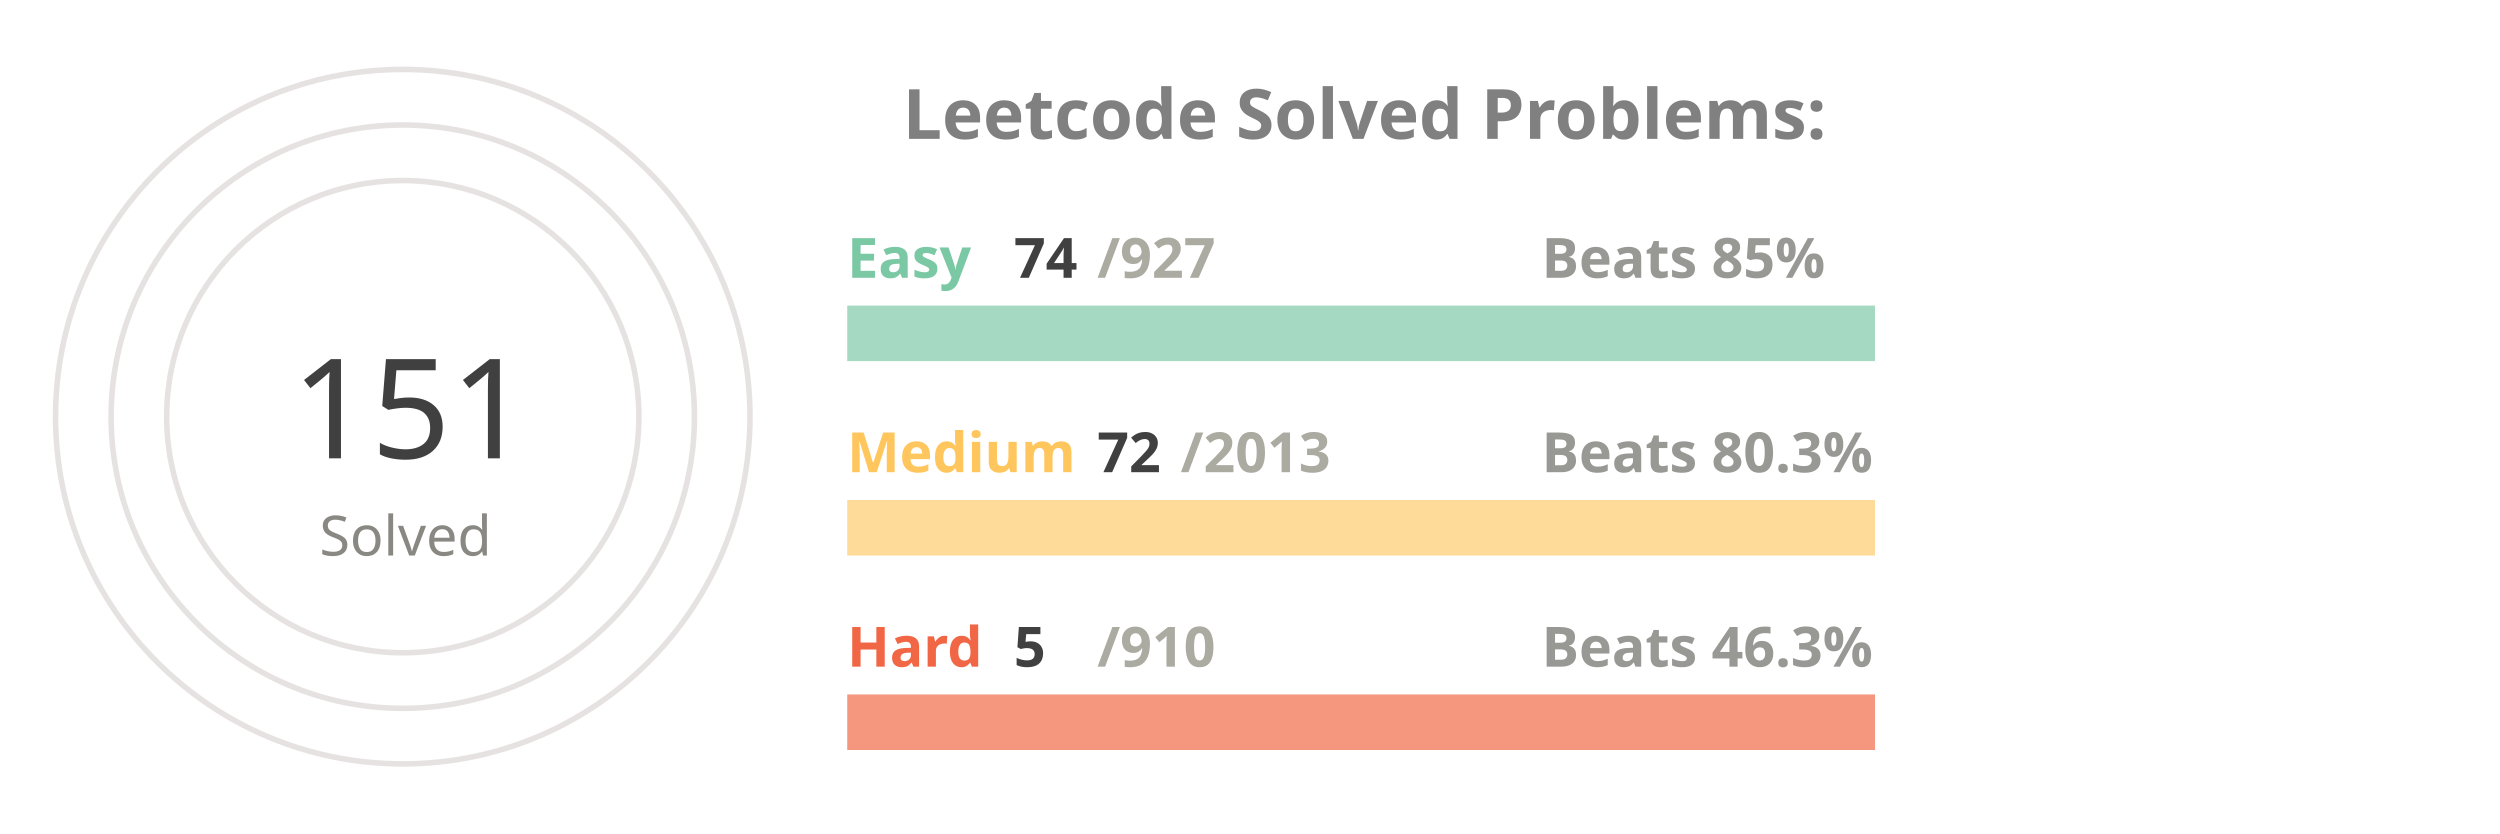
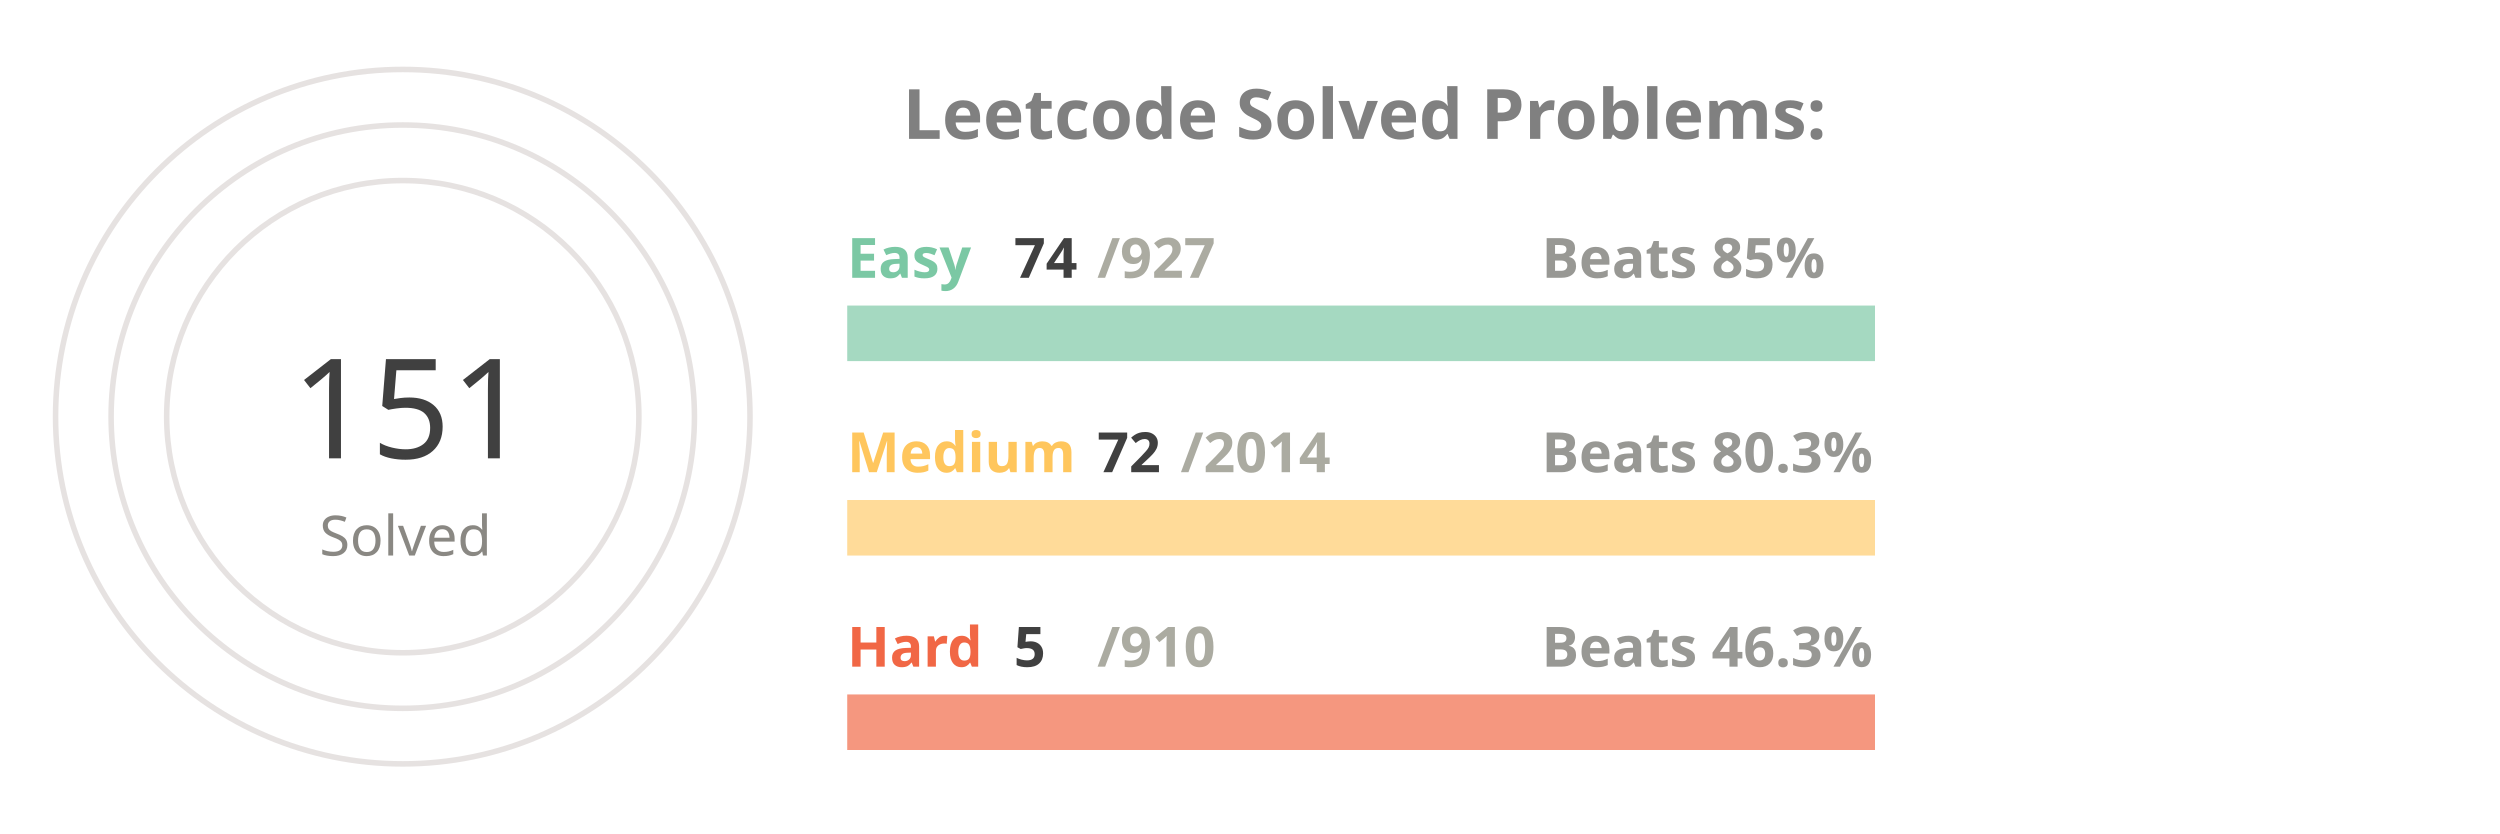
<svg xmlns="http://www.w3.org/2000/svg" viewBox="0 0 650 300" height="200px" width="600px">
  <style>
.label {
	font: bold 25px sans-serif;
	color: #404040;
	-webkit-text-stroke: 1px white;
  }
.name {
	font: bold 20px sans-serif;
	color: #404040;
  }

.line {
	stroke-dasharray: 1000;
	stroke-dashoffset: 1000;
	animation: dash 3.5s ease-in-out forwards;	
	animation-iteration-count: infinite;
	animation-direction: alternate-reverse;
}

.totalSum {
	font: 50px sans-serif;
}

.totalSumLabel {
	font: 20px sans-serif;
}

.path {
	stroke-dasharray: 1000;
	stroke-dashoffset: 1000;
	animation: dash 3.5s ease-in-out forwards;	
	animation-iteration-count: infinite;
	animation-direction: alternate-reverse;
}
  
@keyframes dash {
	to {
		stroke-dashoffset: 0;
	}
}

</style>
  <g stroke="#E6E2E1" fill="none" stroke-width="2">
    <circle cx="20" cy="150" r="125" />
    <circle cx="20" cy="150" r="105" />
    <circle cx="20" cy="150" r="85" />
  </g>
  <g fill="none" stroke-width="20">
    <line x1="180" y1="120" x2="550" y2="120" stroke="#a5d9c1" />
    <line x1="180" y1="190" x2="550" y2="190" stroke="#ffdb99" />
    <line x1="180" y1="260" x2="550" y2="260" stroke="#f5977f" />
  </g>
  <g fill="none" stroke-width="20" class="line">
    <line x1="180" y1="120" x2="209" y2="120" stroke="#7BC8A4" />
    <line x1="180" y1="190" x2="193" y2="190" stroke="#FFC65D" />
    <line x1="180" y1="260" x2="182" y2="260" stroke="#F16745" />
  </g>
  <g fill="none" stroke-width="20" stroke-linecap="round" class="path">
    <path d="M 20 25 A 125 125 45 0 1 72 36" stroke="#7BC8A4" />
    <path d="M 20 45 A 105 105 45 0 1 38 46" stroke="#FFC65D" />
    <path d="M 20 65 A 85 85 45 0 1 20 65" stroke="#F16745" />
  </g>
  <g class="name">
    <text x="180" y="100" fill="#7BC8A4">Easy</text>
    <text x="240" y="100" fill="#404040">74</text>
    <text x="270" y="100" fill="#ABABA1">/927</text>
    <text x="430" y="100" fill="#989894">Beats 85%</text>
    <text x="180" y="170" fill="#FFC65D">Medium</text>
    <text x="270" y="170" fill="#404040">72</text>
-     <text x="300" y="170" fill="#ABABA1">/2013</text>
+     <text x="300" y="170" fill="#ABABA1">/2014</text>
    <text x="430" y="170" fill="#989894">Beats 80.3%</text>
    <text x="180" y="240" fill="#F16745">Hard</text>
    <text x="240" y="240" fill="#404040">5</text>
    <text x="270" y="240" fill="#ABABA1">/910</text>
    <text x="430" y="240" fill="#989894">Beats 46.3%</text>
  </g>
  <g>
    <text x="-20" y="165" fill="#404040" class="totalSum">151</text>
    <text x="-10" y="200" fill="#8A8883" class="totalSumLabel">Solved</text>
  </g>
  <g class="label">
    <text x="200" y="50" fill="gray">Leetcode Solved Problems:</text>
  </g>
</svg>
